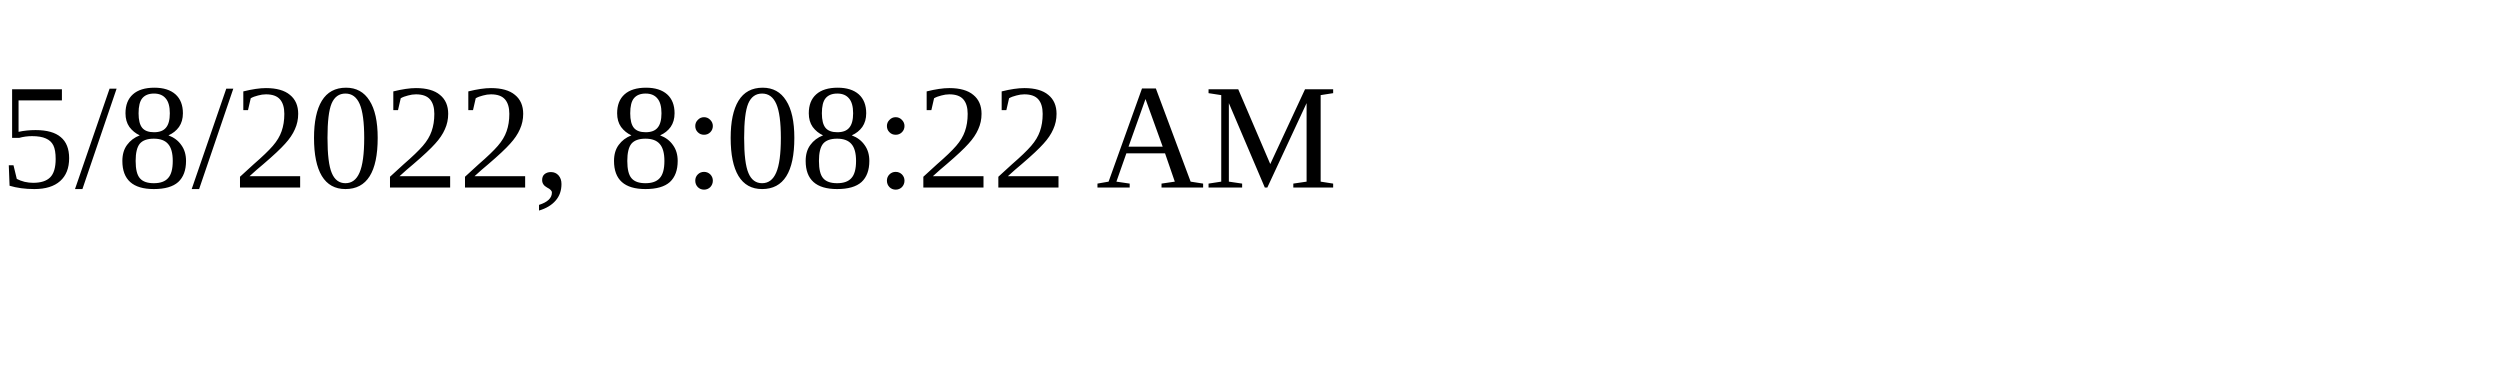
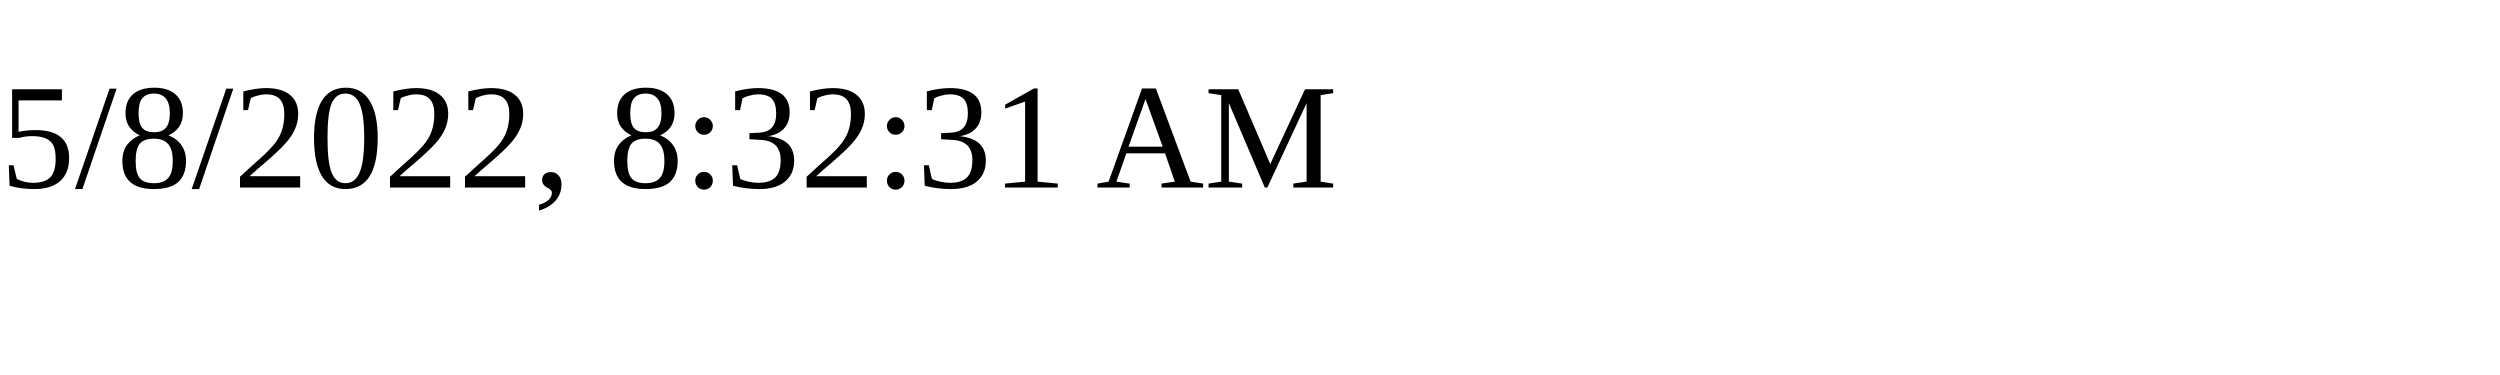
<svg xmlns="http://www.w3.org/2000/svg" height="30" width="200">
-   <text x="0" y="15">5/8/2022, 8:08:22 AM</text>
+   <text x="0" y="15">5/8/2022, 8:32:31 AM</text>
</svg>
